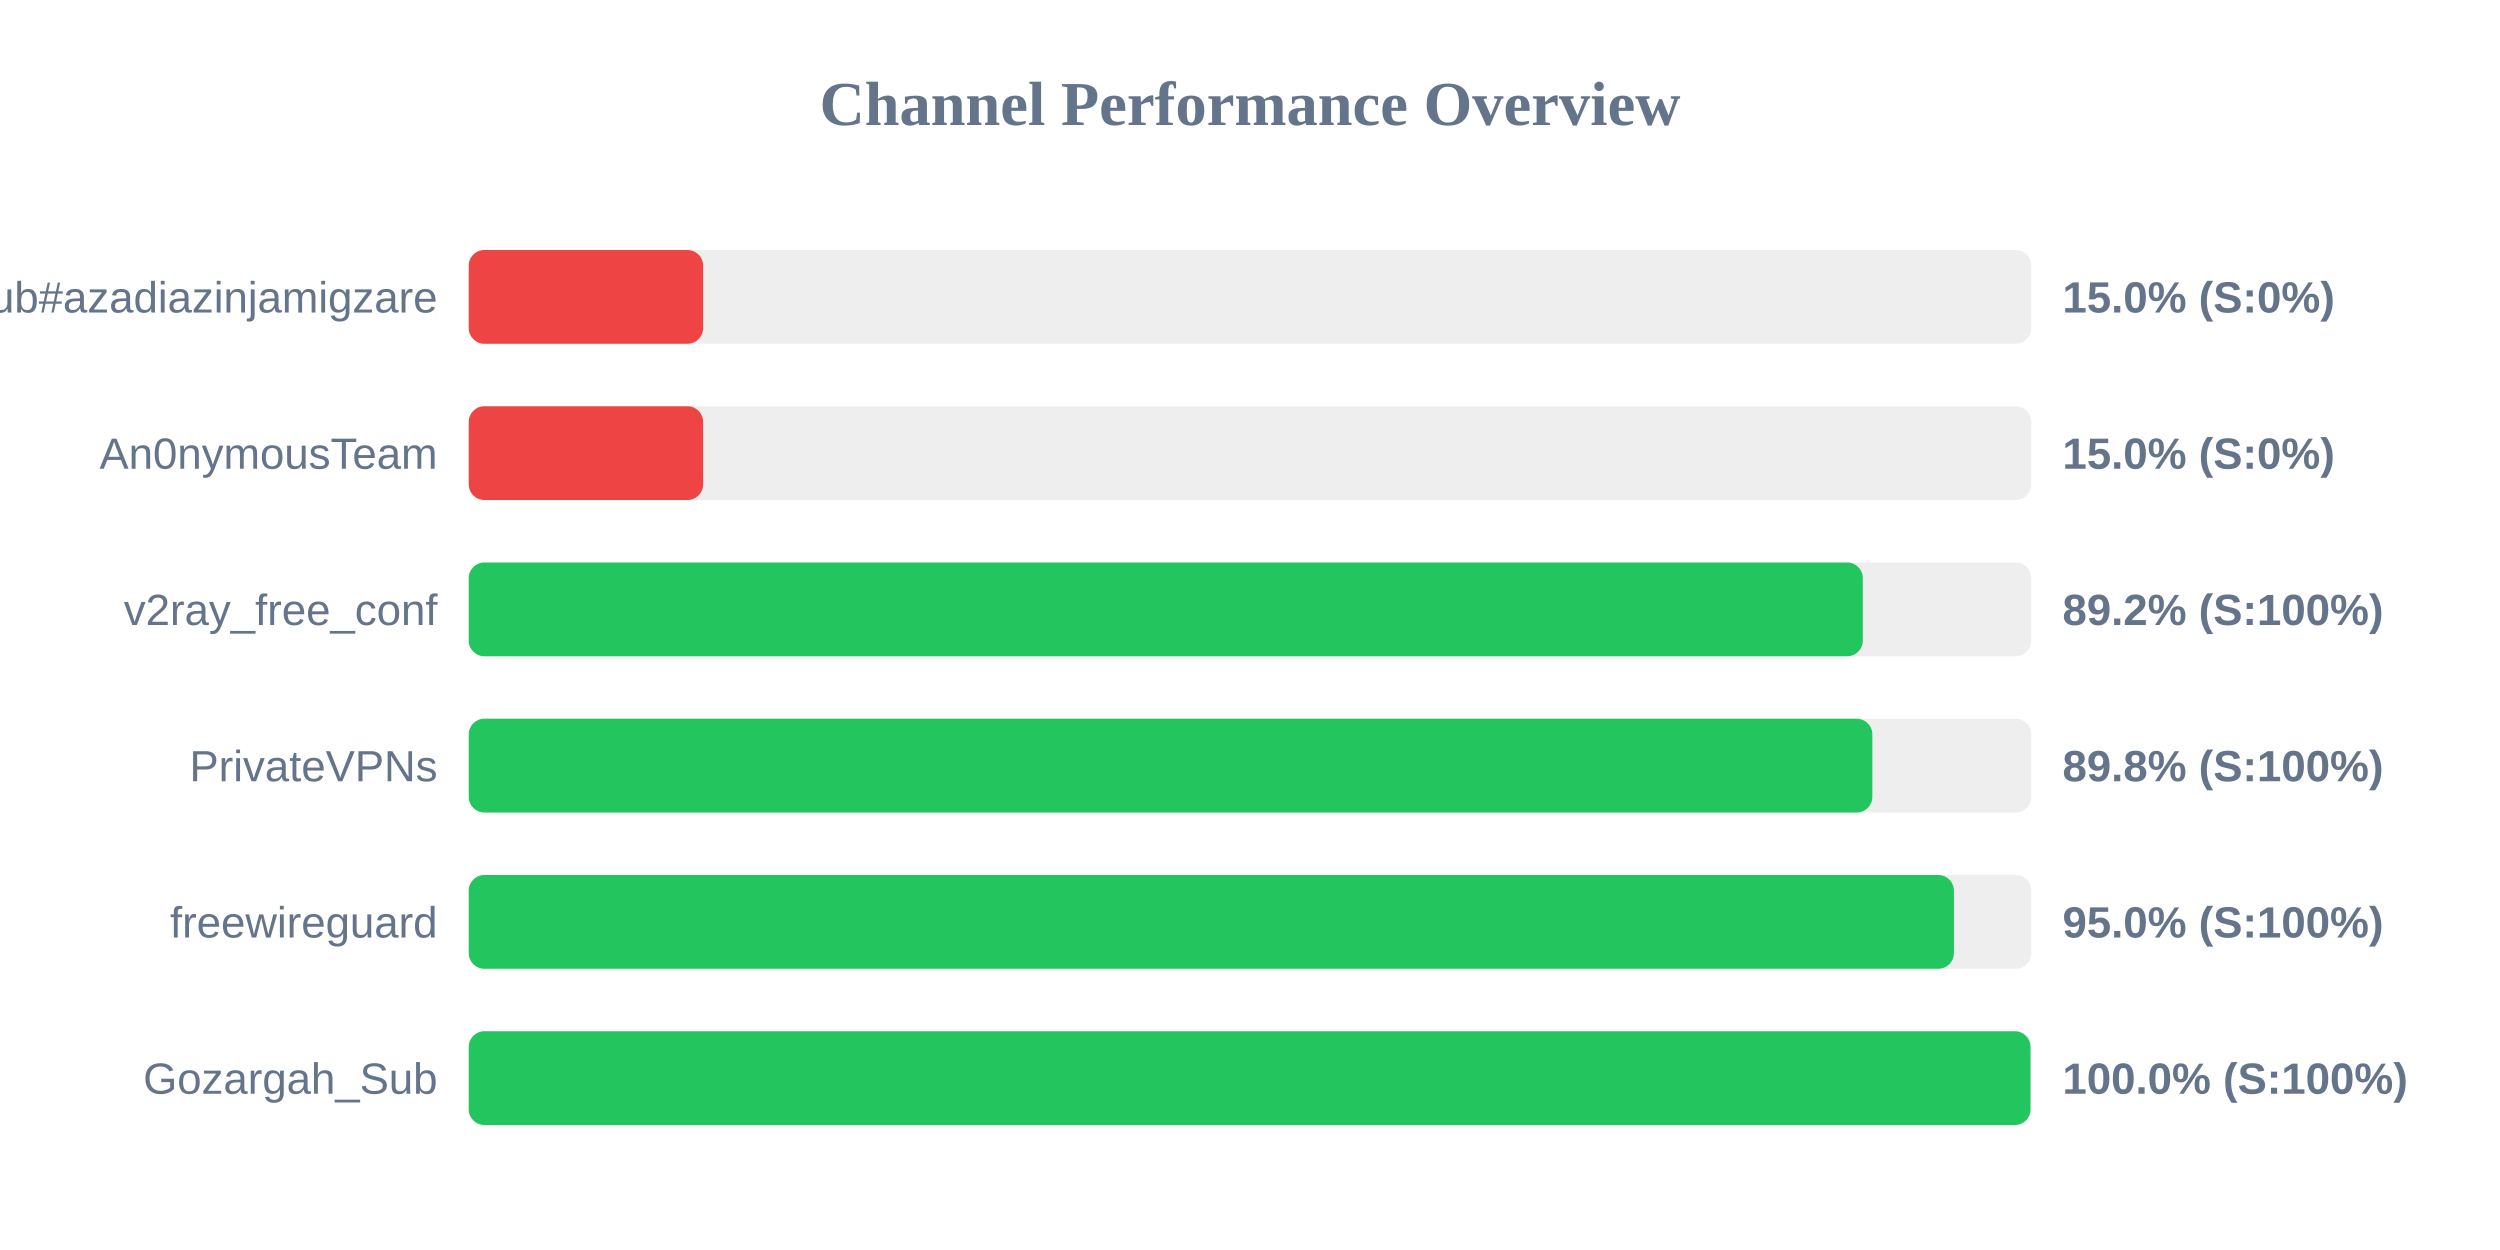
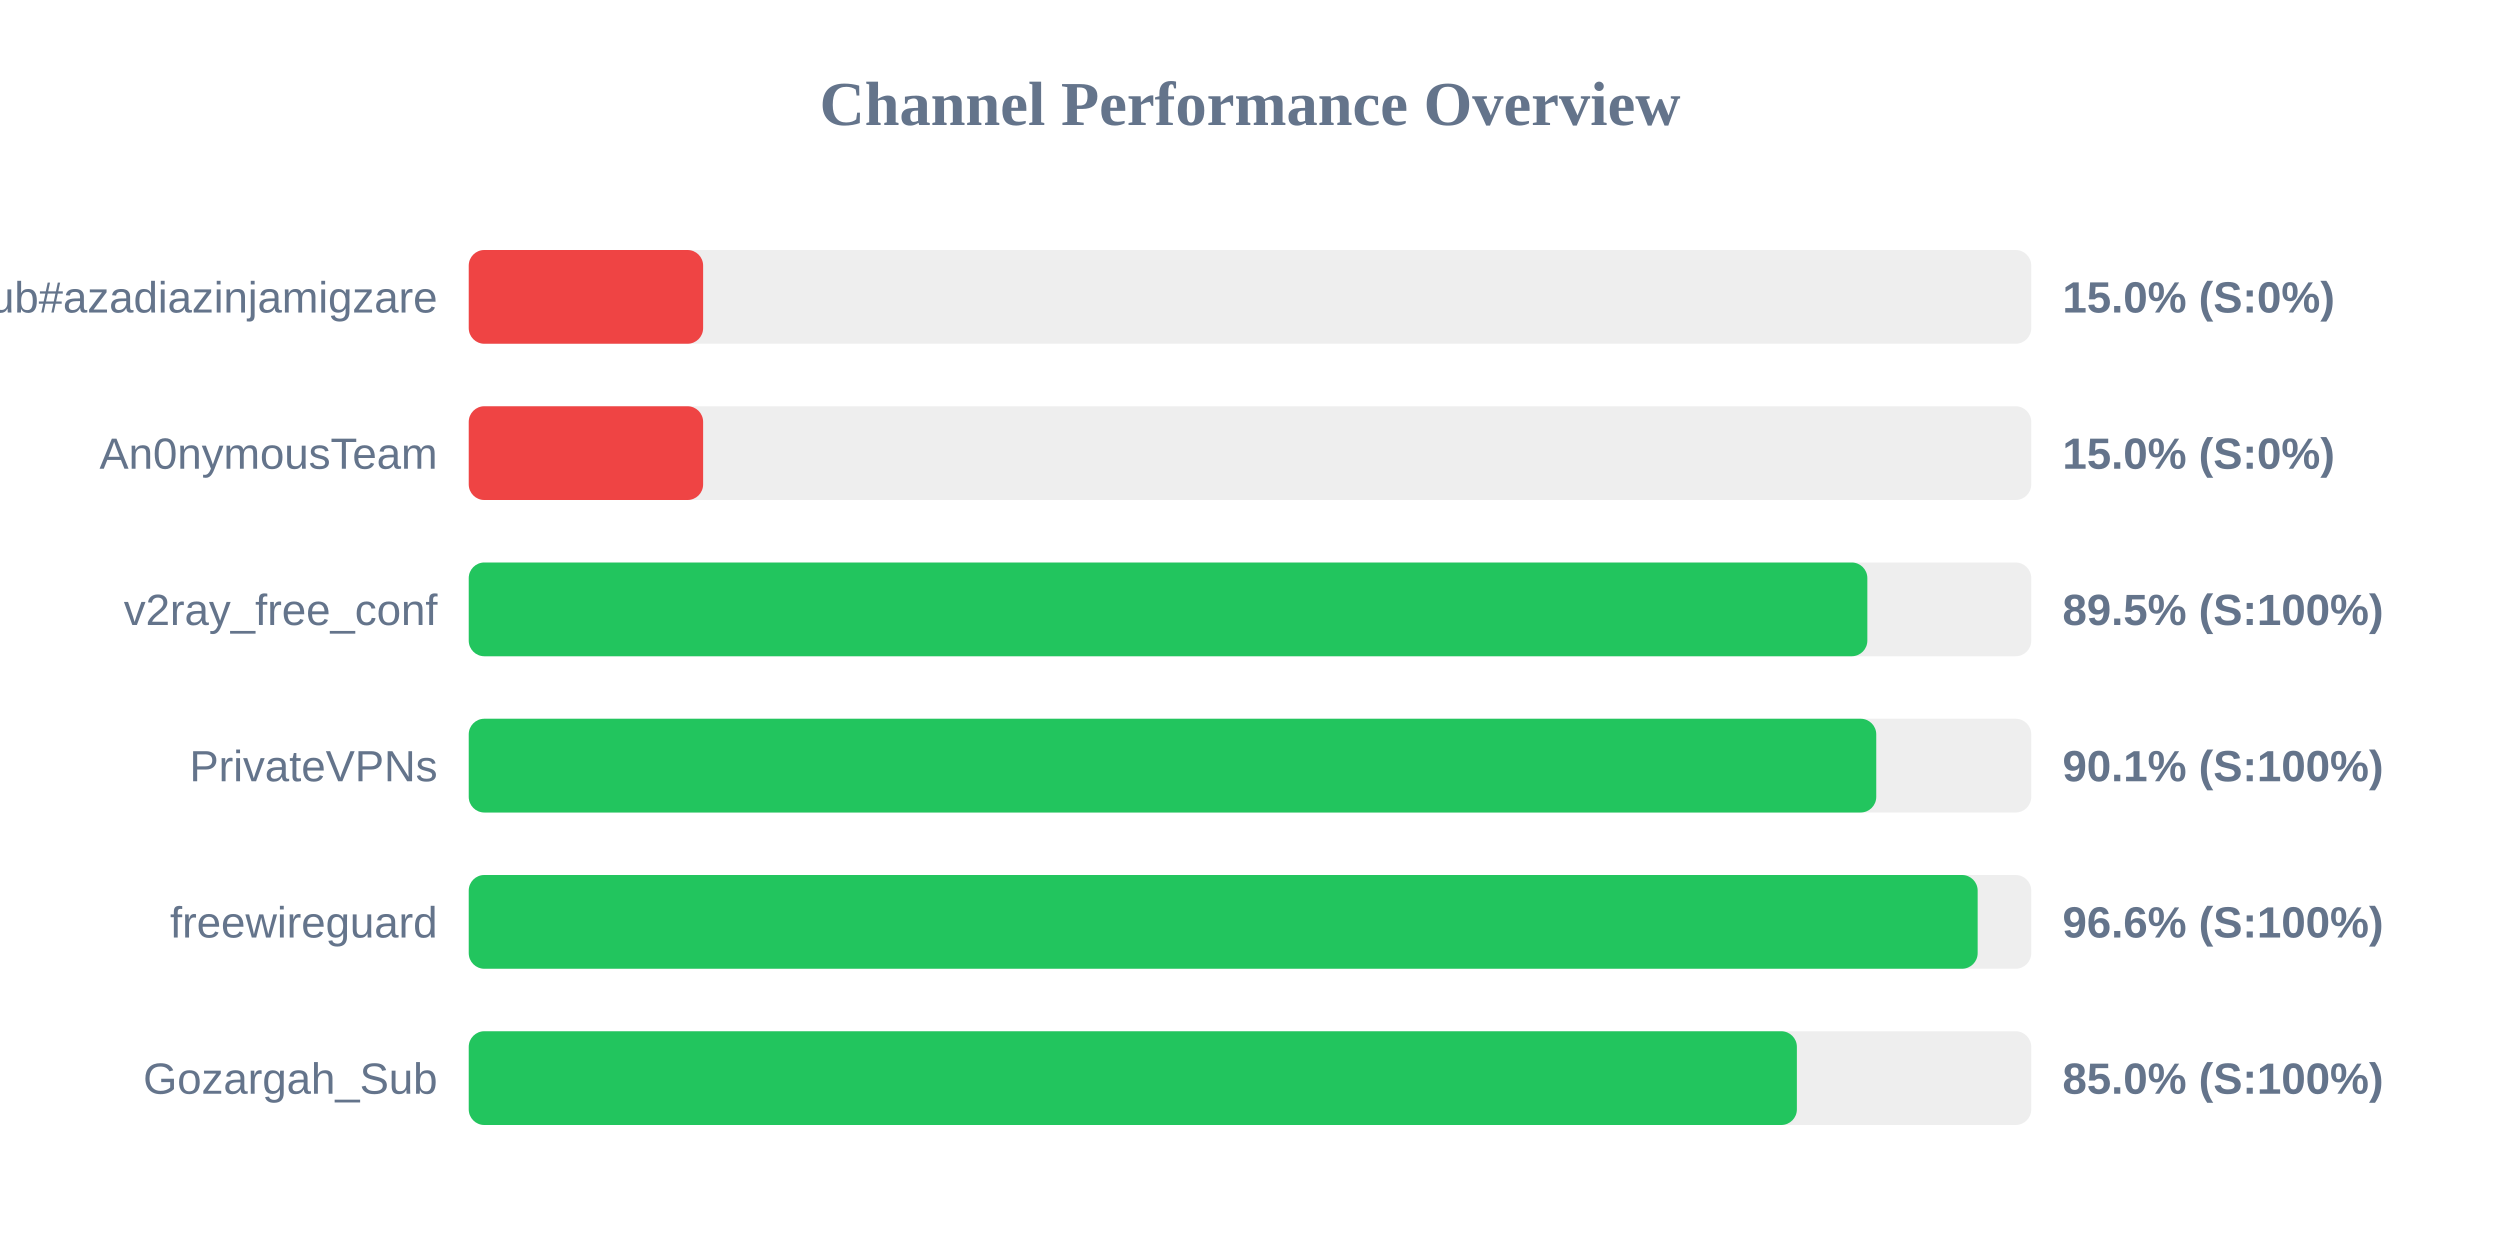
<svg xmlns="http://www.w3.org/2000/svg" width="800" height="400" version="1.1">
  <style>
        .row { font: 14px Arial; fill: #64748b; }
        .score { font: bold 14px Arial; fill: #64748b; }
    </style>
  <text x="400" y="40" text-anchor="middle" font-size="20px" font-weight="bold" fill="#64748b">Channel Performance Overview</text>
  <rect x="150" y="80" width="500" height="30" fill="#eee" rx="5" />
  <rect x="150" y="80" width="75.0" height="30" fill="#ef4444" rx="5" />
  <text x="140" y="100" text-anchor="end" class="row">Sub#azadiazinjamigzare</text>
  <text x="660" y="100" text-anchor="start" class="score">15.0% (S:0%)</text>
  <rect x="150" y="130" width="500" height="30" fill="#eee" rx="5" />
  <rect x="150" y="130" width="75.0" height="30" fill="#ef4444" rx="5" />
  <text x="140" y="150" text-anchor="end" class="row">An0nymousTeam</text>
  <text x="660" y="150" text-anchor="start" class="score">15.0% (S:0%)</text>
  <rect x="150" y="180" width="500" height="30" fill="#eee" rx="5" />
-   <rect x="150" y="180" width="446.1" height="30" fill="#22c55e" rx="5" />
+   <rect x="150" y="180" width="447.55" height="30" fill="#22c55e" rx="5" />
  <text x="140" y="200" text-anchor="end" class="row">v2ray_free_conf</text>
-   <text x="660" y="200" text-anchor="start" class="score">89.2% (S:100%)</text>
+   <text x="660" y="200" text-anchor="start" class="score">89.5% (S:100%)</text>
  <rect x="150" y="230" width="500" height="30" fill="#eee" rx="5" />
-   <rect x="150" y="230" width="449.15" height="30" fill="#22c55e" rx="5" />
+   <rect x="150" y="230" width="450.4" height="30" fill="#22c55e" rx="5" />
  <text x="140" y="250" text-anchor="end" class="row">PrivateVPNs</text>
-   <text x="660" y="250" text-anchor="start" class="score">89.8% (S:100%)</text>
+   <text x="660" y="250" text-anchor="start" class="score">90.1% (S:100%)</text>
  <rect x="150" y="280" width="500" height="30" fill="#eee" rx="5" />
-   <rect x="150" y="280" width="475.25" height="30" fill="#22c55e" rx="5" />
+   <rect x="150" y="280" width="482.85" height="30" fill="#22c55e" rx="5" />
  <text x="140" y="300" text-anchor="end" class="row">freewireguard</text>
-   <text x="660" y="300" text-anchor="start" class="score">95.0% (S:100%)</text>
+   <text x="660" y="300" text-anchor="start" class="score">96.6% (S:100%)</text>
  <rect x="150" y="330" width="500" height="30" fill="#eee" rx="5" />
-   <rect x="150" y="330" width="499.75" height="30" fill="#22c55e" rx="5" />
+   <rect x="150" y="330" width="425.0" height="30" fill="#22c55e" rx="5" />
  <text x="140" y="350" text-anchor="end" class="row">Gozargah_Sub</text>
-   <text x="660" y="350" text-anchor="start" class="score">100.0% (S:100%)</text>
+   <text x="660" y="350" text-anchor="start" class="score">85.0% (S:100%)</text>
</svg>
